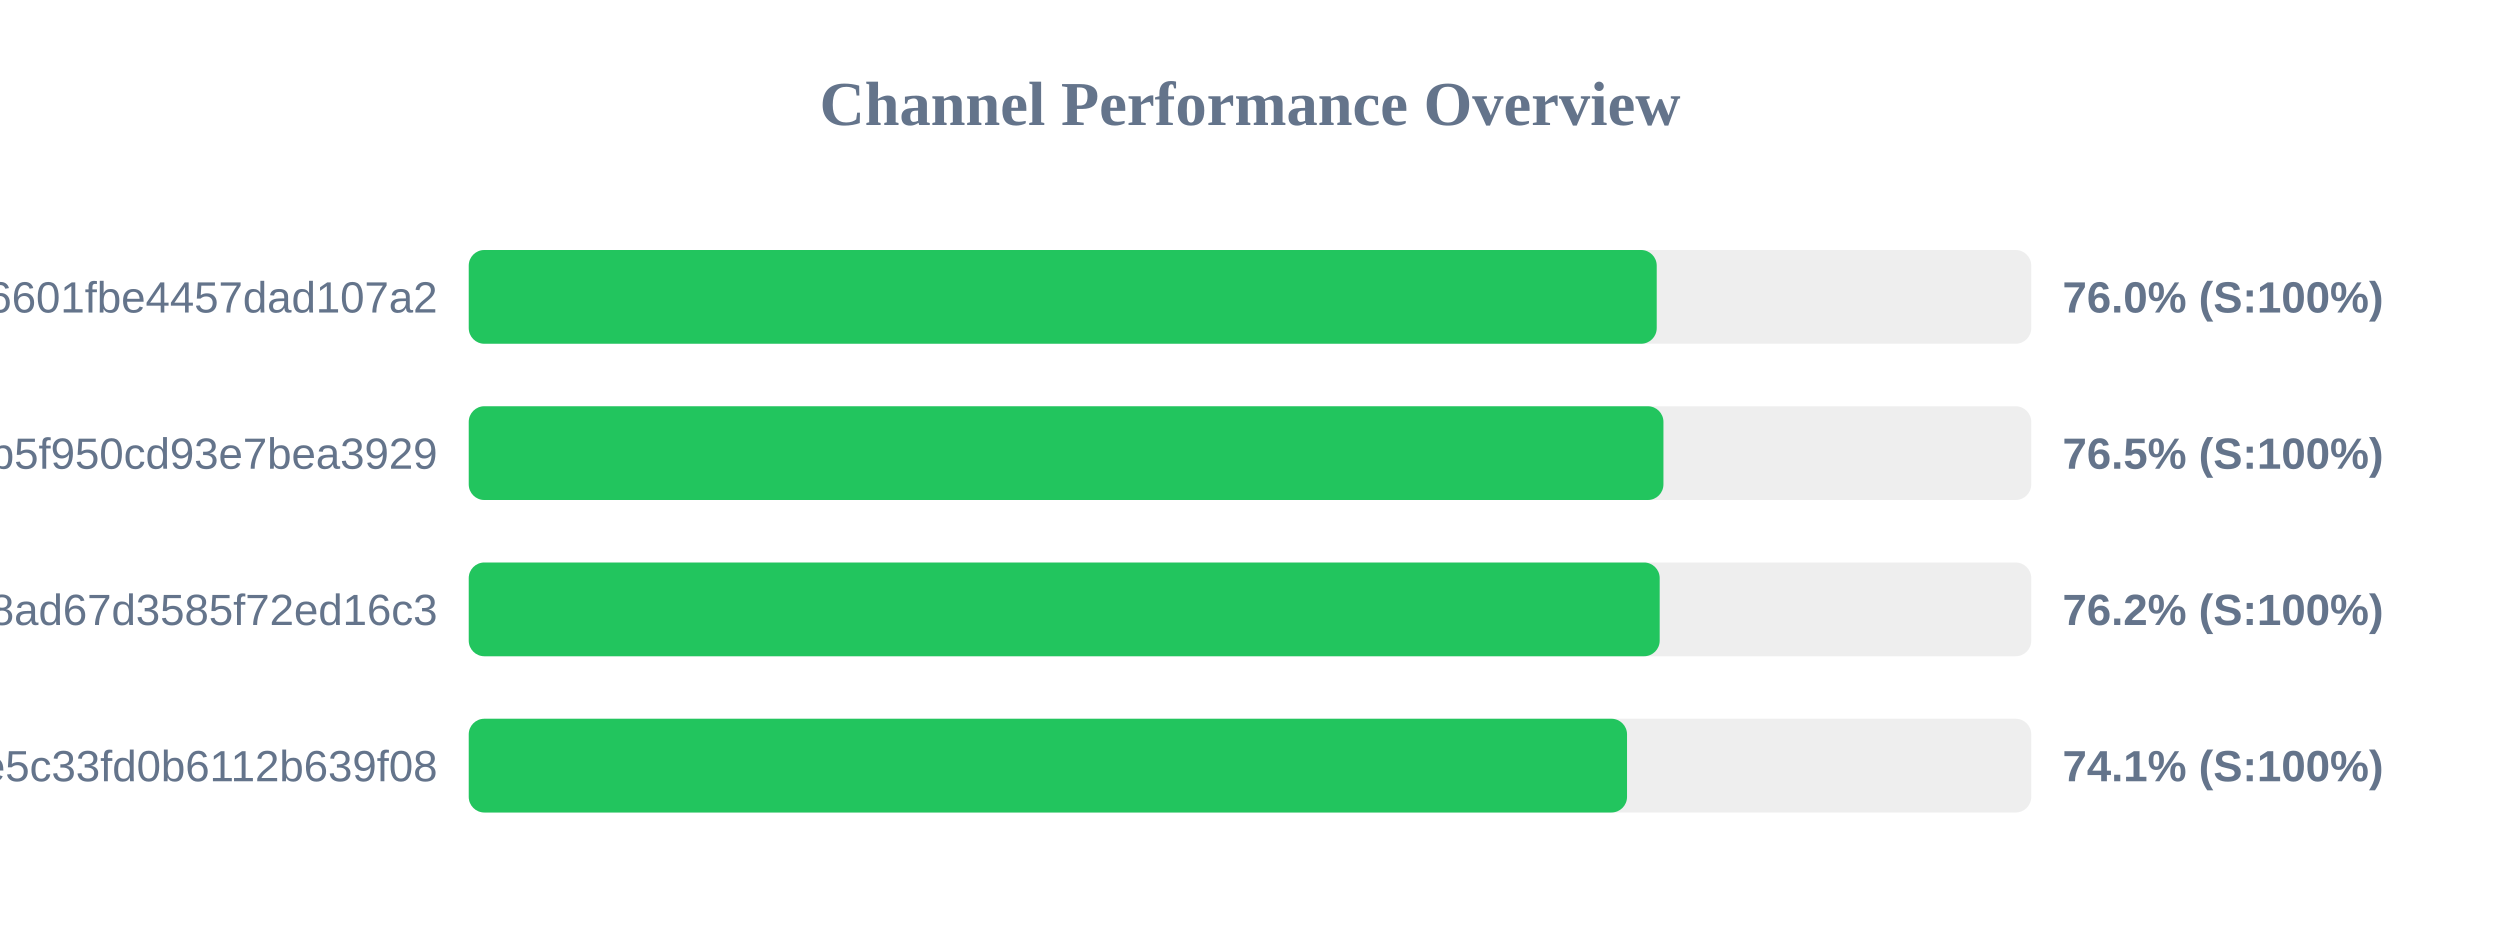
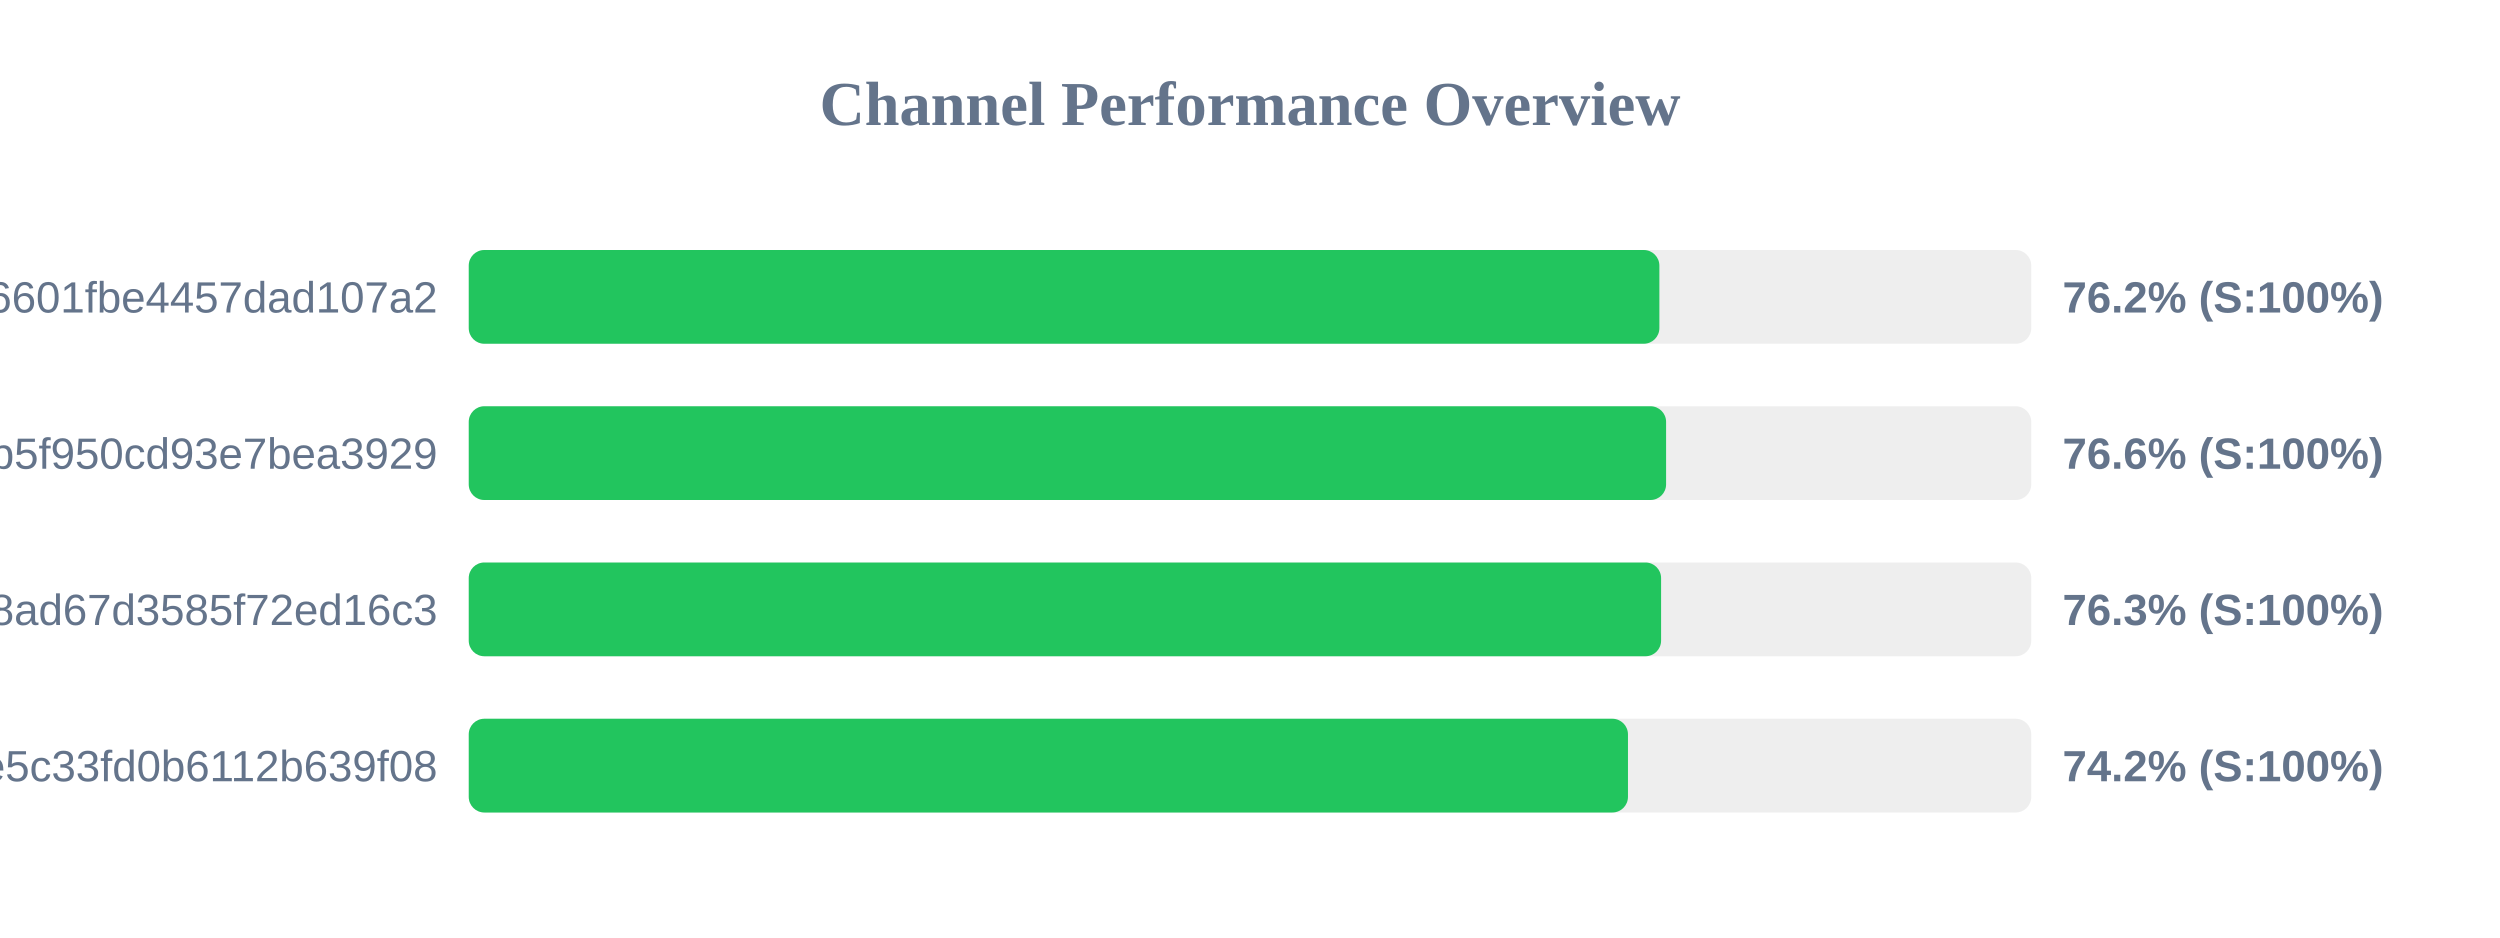
<svg xmlns="http://www.w3.org/2000/svg" width="800" height="300" version="1.1">
  <style>
        .row { font: 14px Arial; fill: #64748b; }
        .score { font: bold 14px Arial; fill: #64748b; }
    </style>
  <text x="400" y="40" text-anchor="middle" font-size="20px" font-weight="bold" fill="#64748b">Channel Performance Overview</text>
  <rect x="150" y="80" width="500" height="30" fill="#eee" rx="5" />
-   <rect x="150" y="80" width="380.15" height="30" fill="#22c55e" rx="5" />
+   <rect x="150" y="80" width="381.0" height="30" fill="#22c55e" rx="5" />
  <text x="140" y="100" text-anchor="end" class="row">6ca22ad3b96aa6601fbe4457dad107a2</text>
-   <text x="660" y="100" text-anchor="start" class="score">76.0% (S:100%)</text>
+   <text x="660" y="100" text-anchor="start" class="score">76.2% (S:100%)</text>
  <rect x="150" y="130" width="500" height="30" fill="#eee" rx="5" />
-   <rect x="150" y="130" width="382.3" height="30" fill="#22c55e" rx="5" />
+   <rect x="150" y="130" width="383.15" height="30" fill="#22c55e" rx="5" />
  <text x="140" y="150" text-anchor="end" class="row">subscribe?token=05dd6e525ca86b5f950cd93e7bea3929</text>
-   <text x="660" y="150" text-anchor="start" class="score">76.5% (S:100%)</text>
+   <text x="660" y="150" text-anchor="start" class="score">76.6% (S:100%)</text>
  <rect x="150" y="180" width="500" height="30" fill="#eee" rx="5" />
-   <rect x="150" y="180" width="381.1" height="30" fill="#22c55e" rx="5" />
+   <rect x="150" y="180" width="381.55" height="30" fill="#22c55e" rx="5" />
  <text x="140" y="200" text-anchor="end" class="row">d2ddf60933dd08ad67d3585f72ed16c3</text>
-   <text x="660" y="200" text-anchor="start" class="score">76.2% (S:100%)</text>
+   <text x="660" y="200" text-anchor="start" class="score">76.3% (S:100%)</text>
  <rect x="150" y="230" width="500" height="30" fill="#eee" rx="5" />
-   <rect x="150" y="230" width="370.65" height="30" fill="#22c55e" rx="5" />
+   <rect x="150" y="230" width="370.95" height="30" fill="#22c55e" rx="5" />
  <text x="140" y="250" text-anchor="end" class="row">56c52d37015ce5c33fd0b6112b639f08</text>
-   <text x="660" y="250" text-anchor="start" class="score">74.1% (S:100%)</text>
+   <text x="660" y="250" text-anchor="start" class="score">74.2% (S:100%)</text>
</svg>
